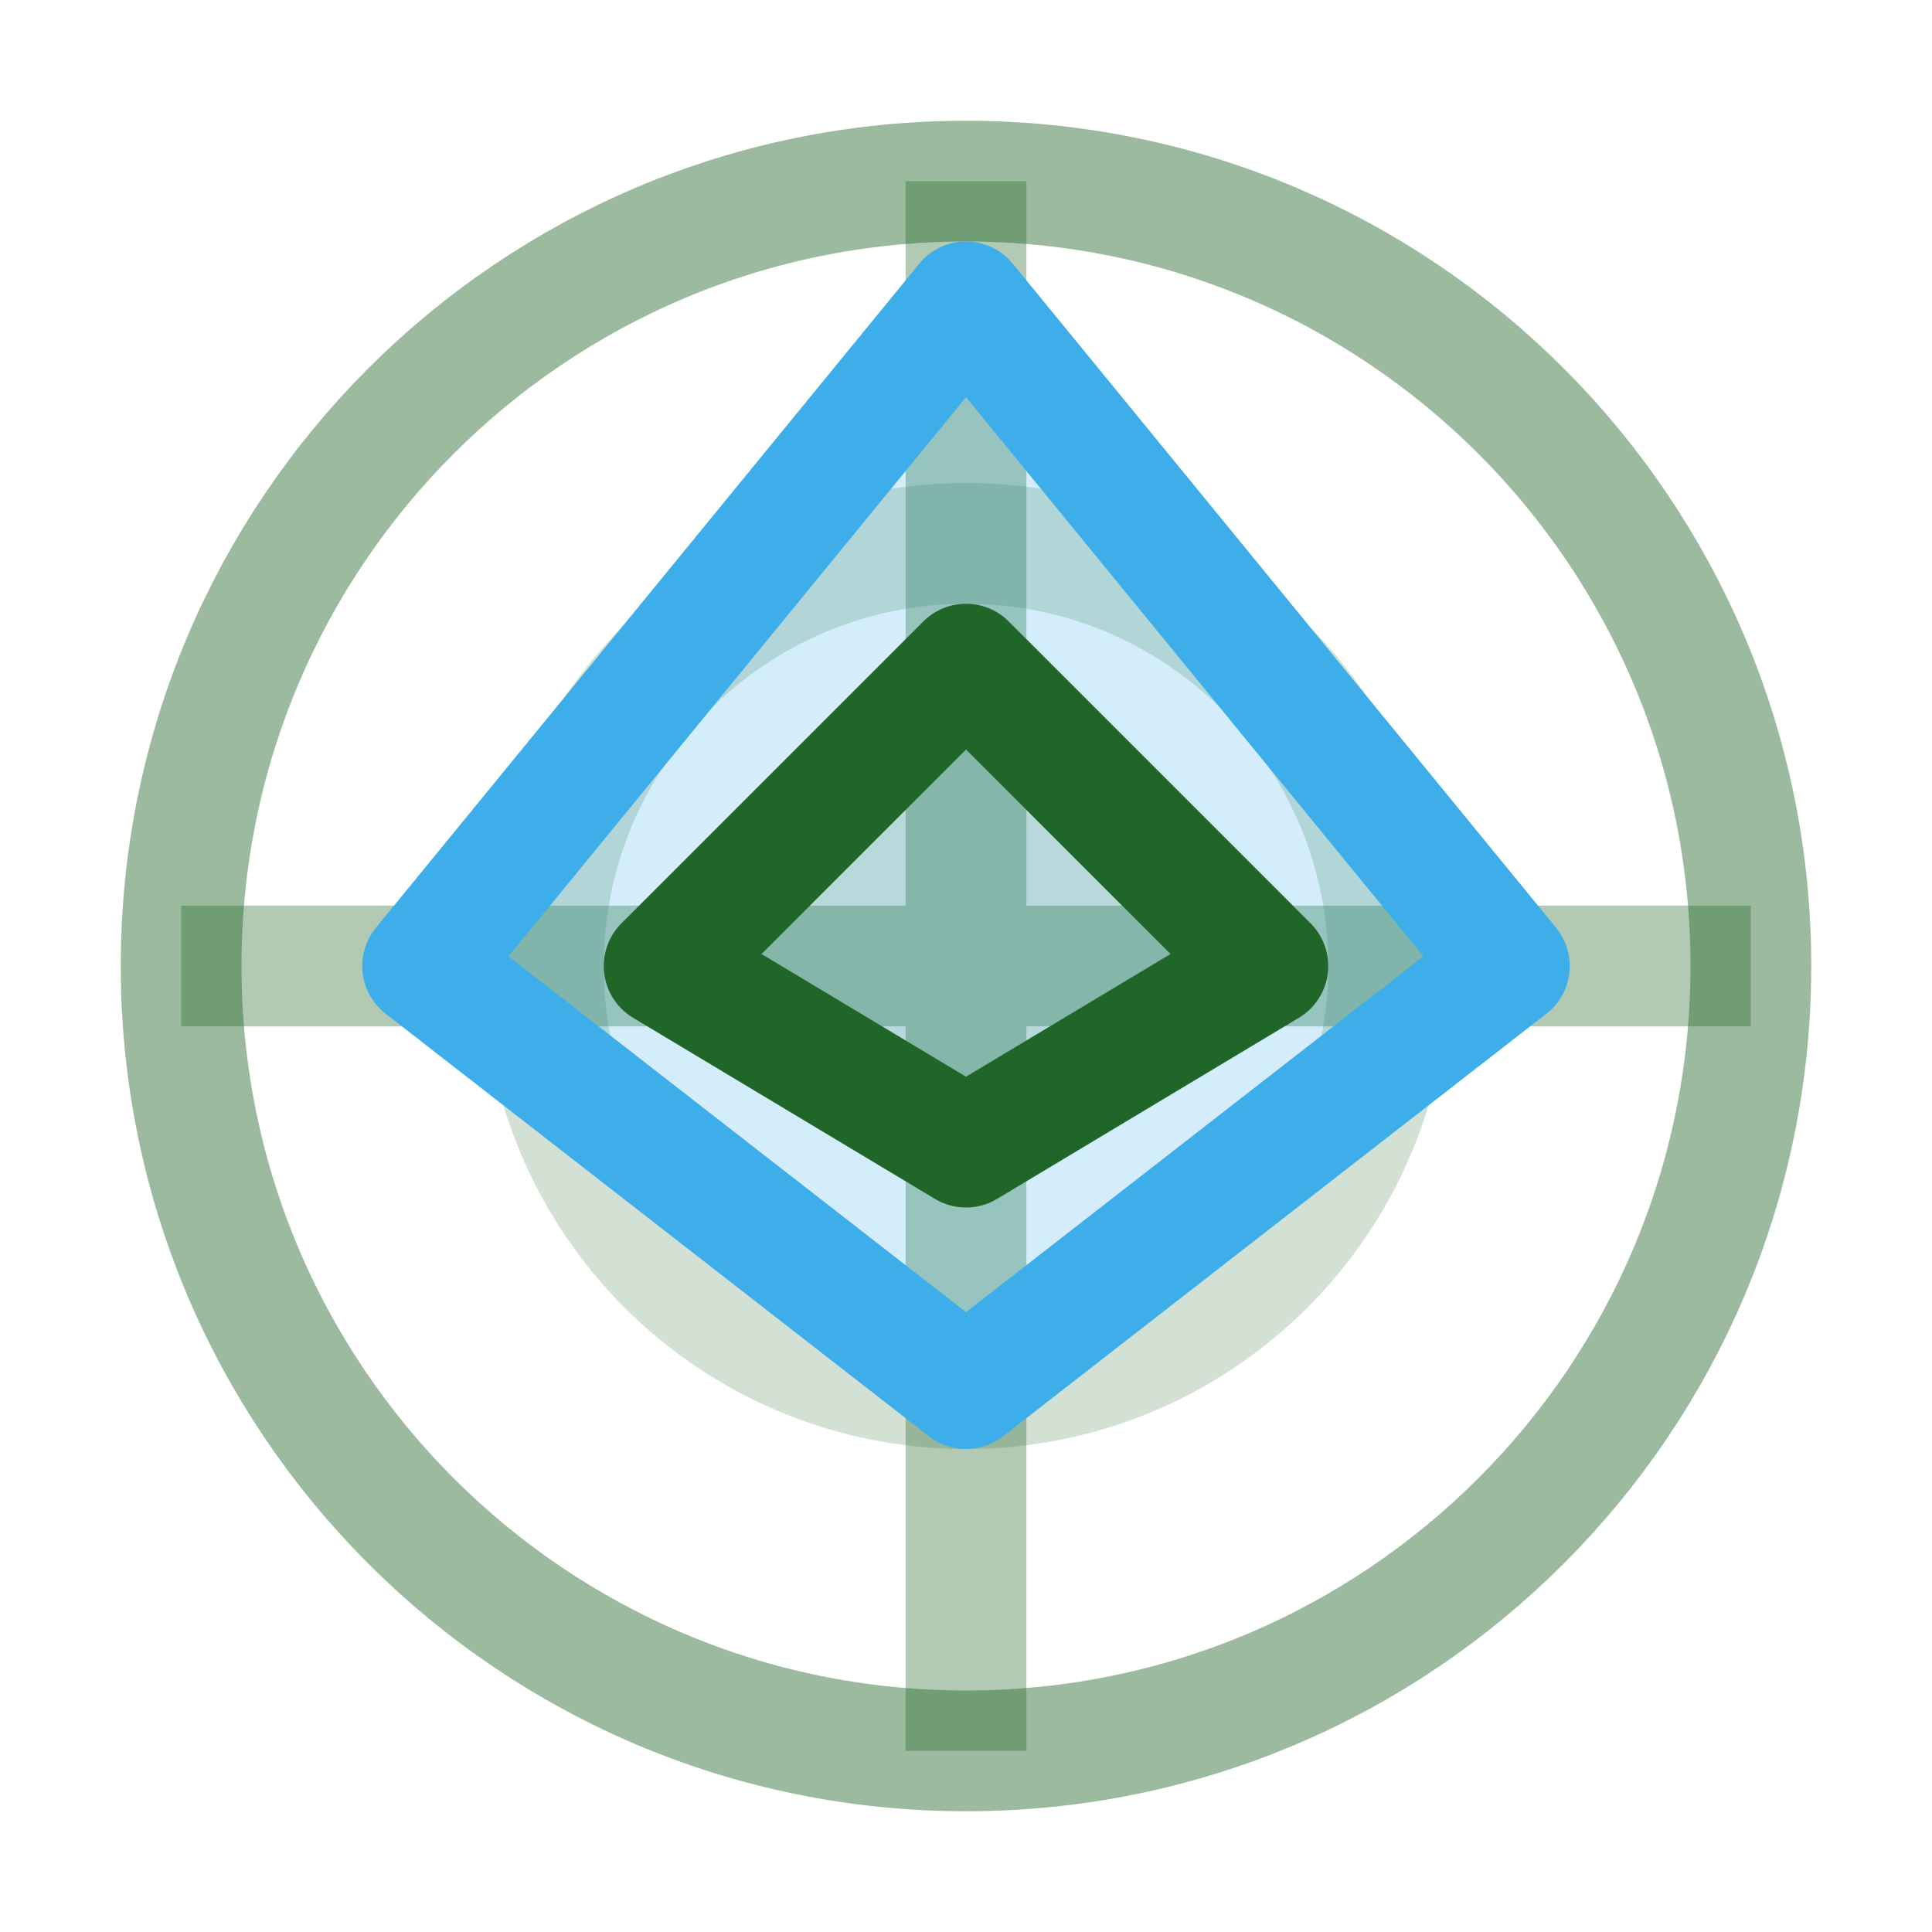
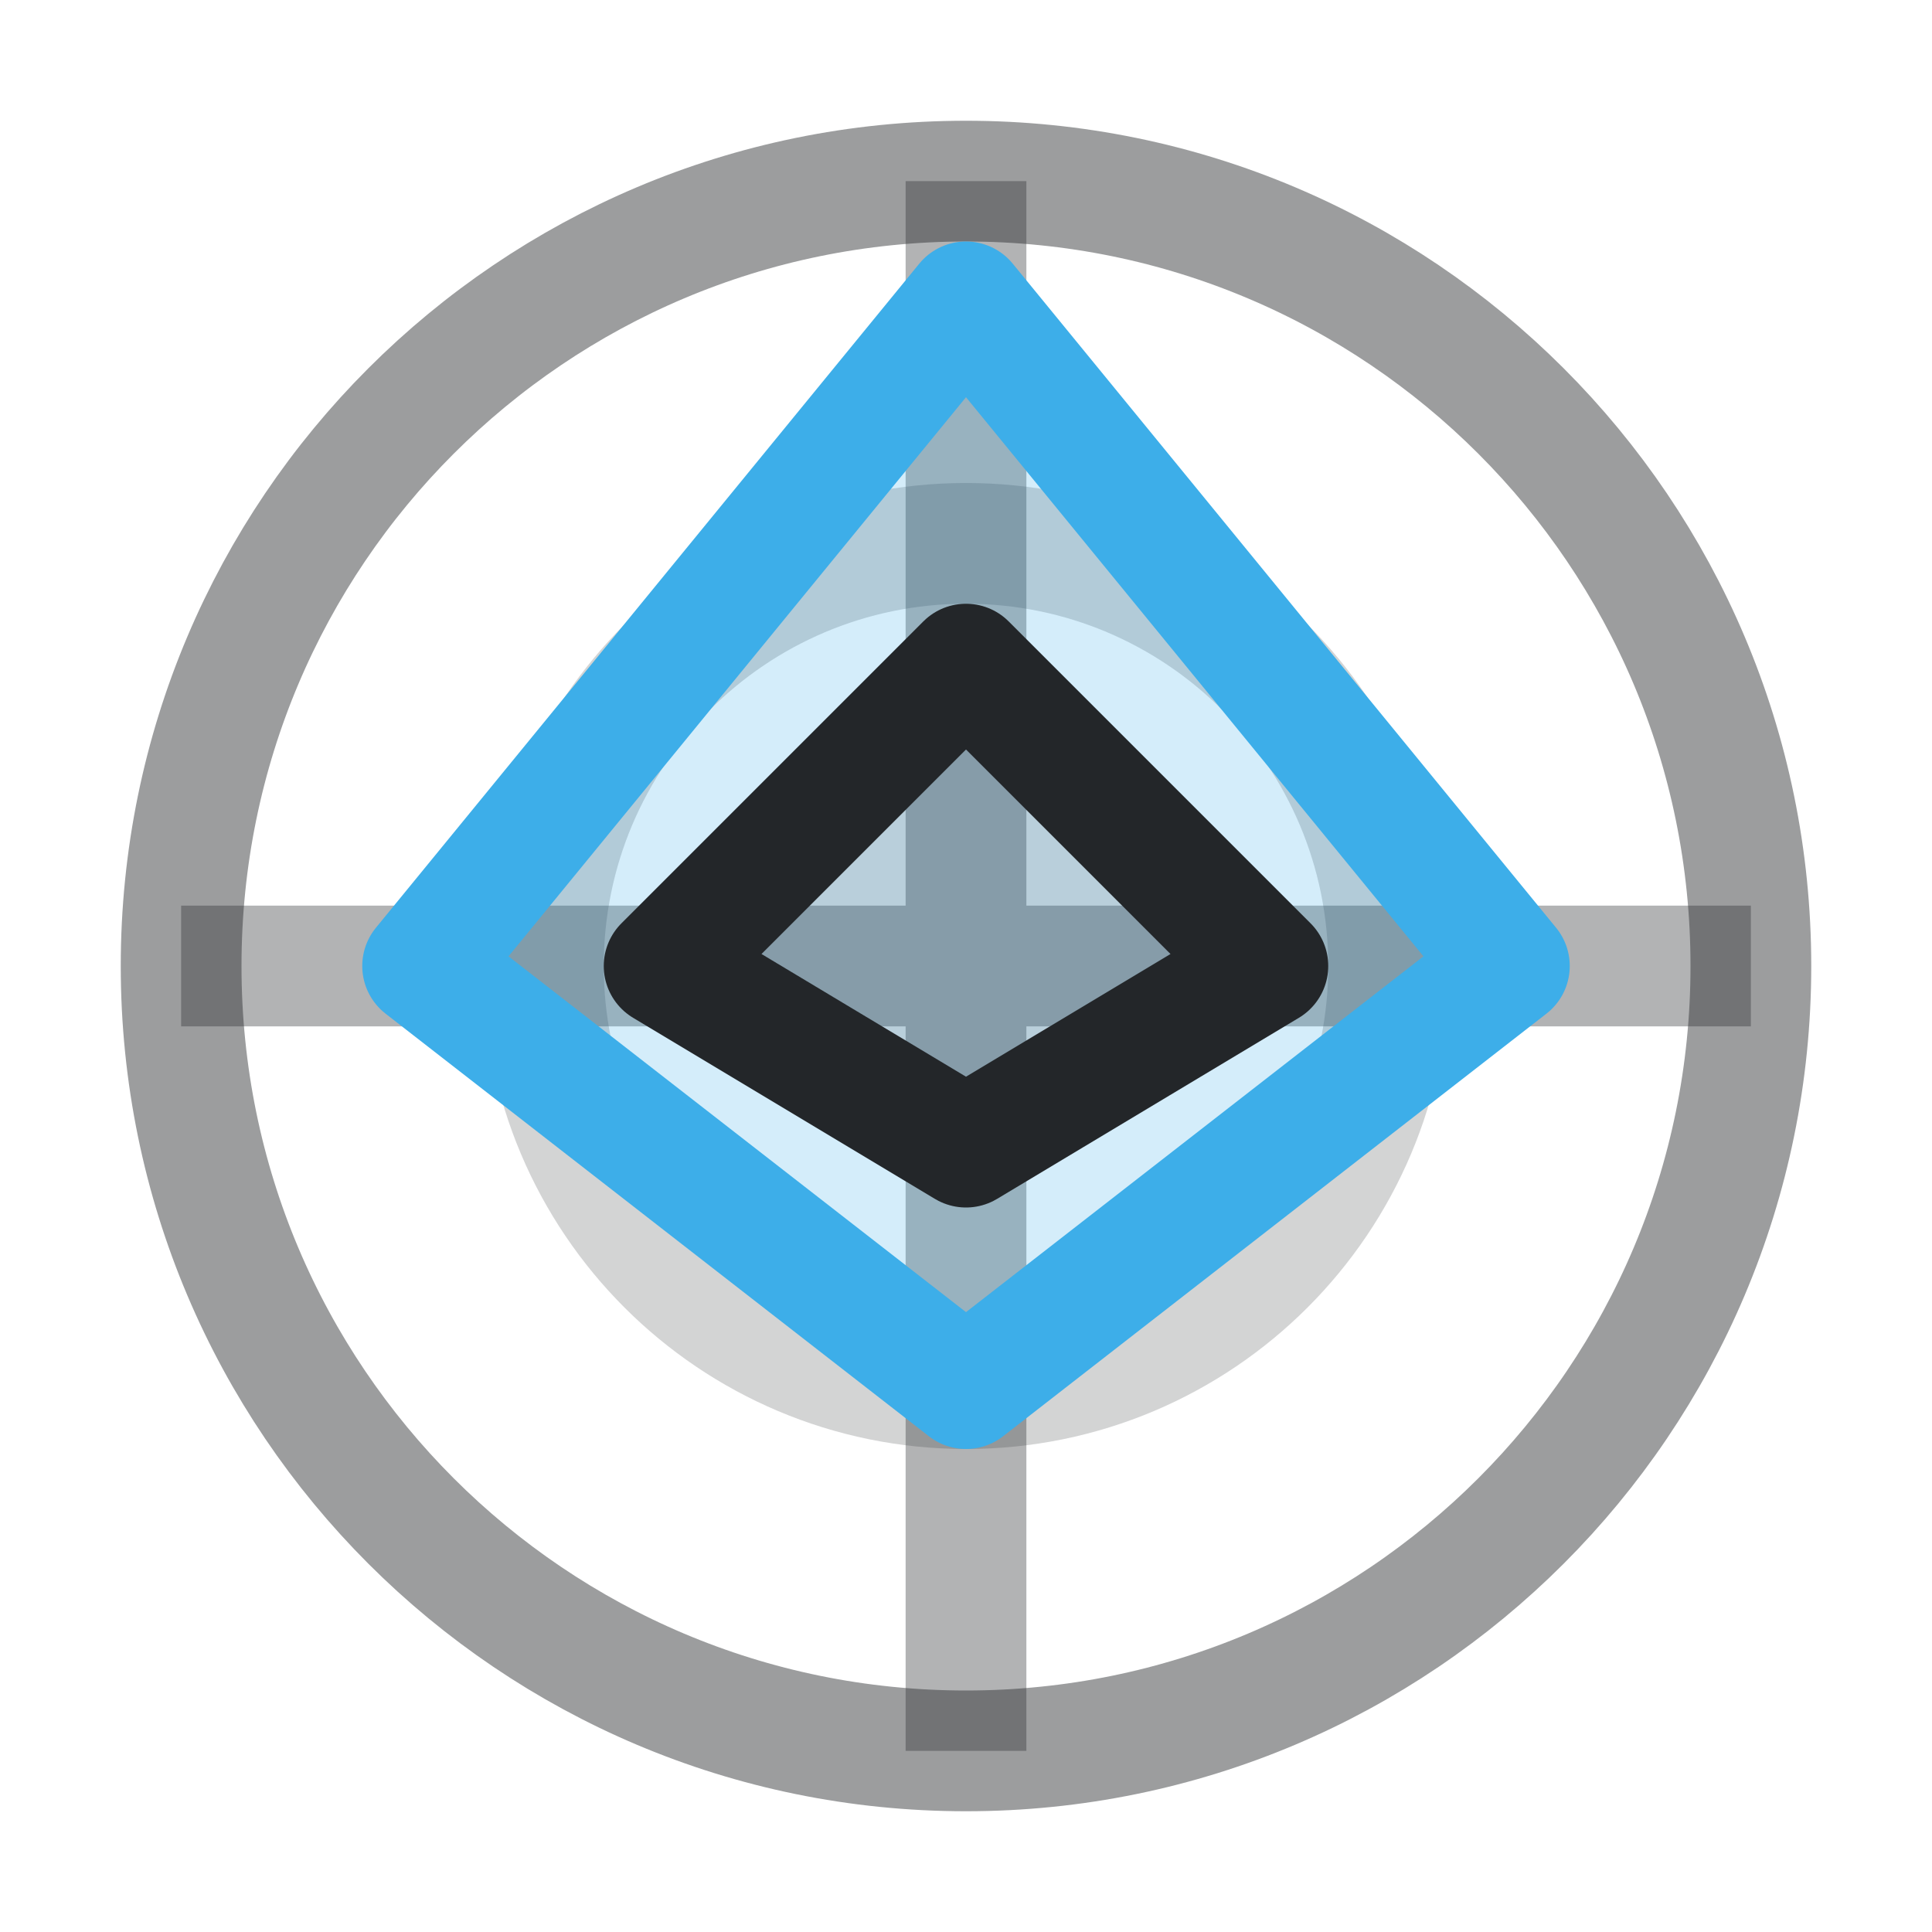
<svg xmlns="http://www.w3.org/2000/svg" width="16" height="16" viewBox="0 0 16 16">
  <defs>
-     <style id="current-color-scheme">.ColorScheme-Text{color:#216629}.ColorScheme-Highlight{color:#3daee9}</style>
+     <style id="current-color-scheme">.ColorScheme-Text{color:#232629}.ColorScheme-Highlight{color:#3daee9}</style>
  </defs>
  <circle class="ColorScheme-Text" cx="8" cy="8" r="6.5" fill="none" stroke="currentColor" opacity=".45" />
  <circle class="ColorScheme-Text" cx="8" cy="8" r="3.5" fill="none" stroke="currentColor" opacity=".2" />
  <path class="ColorScheme-Text" d="M8 1.5v13M1.5 8h13" fill="none" stroke="currentColor" opacity=".35" />
  <path class="ColorScheme-Highlight" d="M8 2.5 12.5 8 8 11.5 3.5 8Z" fill="currentColor" fill-opacity=".22" stroke="currentColor" stroke-linejoin="round" />
  <path class="ColorScheme-Text" d="M8 5.5 10.5 8 8 9.5 5.5 8Z" fill="currentColor" fill-opacity=".15" stroke="currentColor" stroke-linejoin="round" />
</svg>
